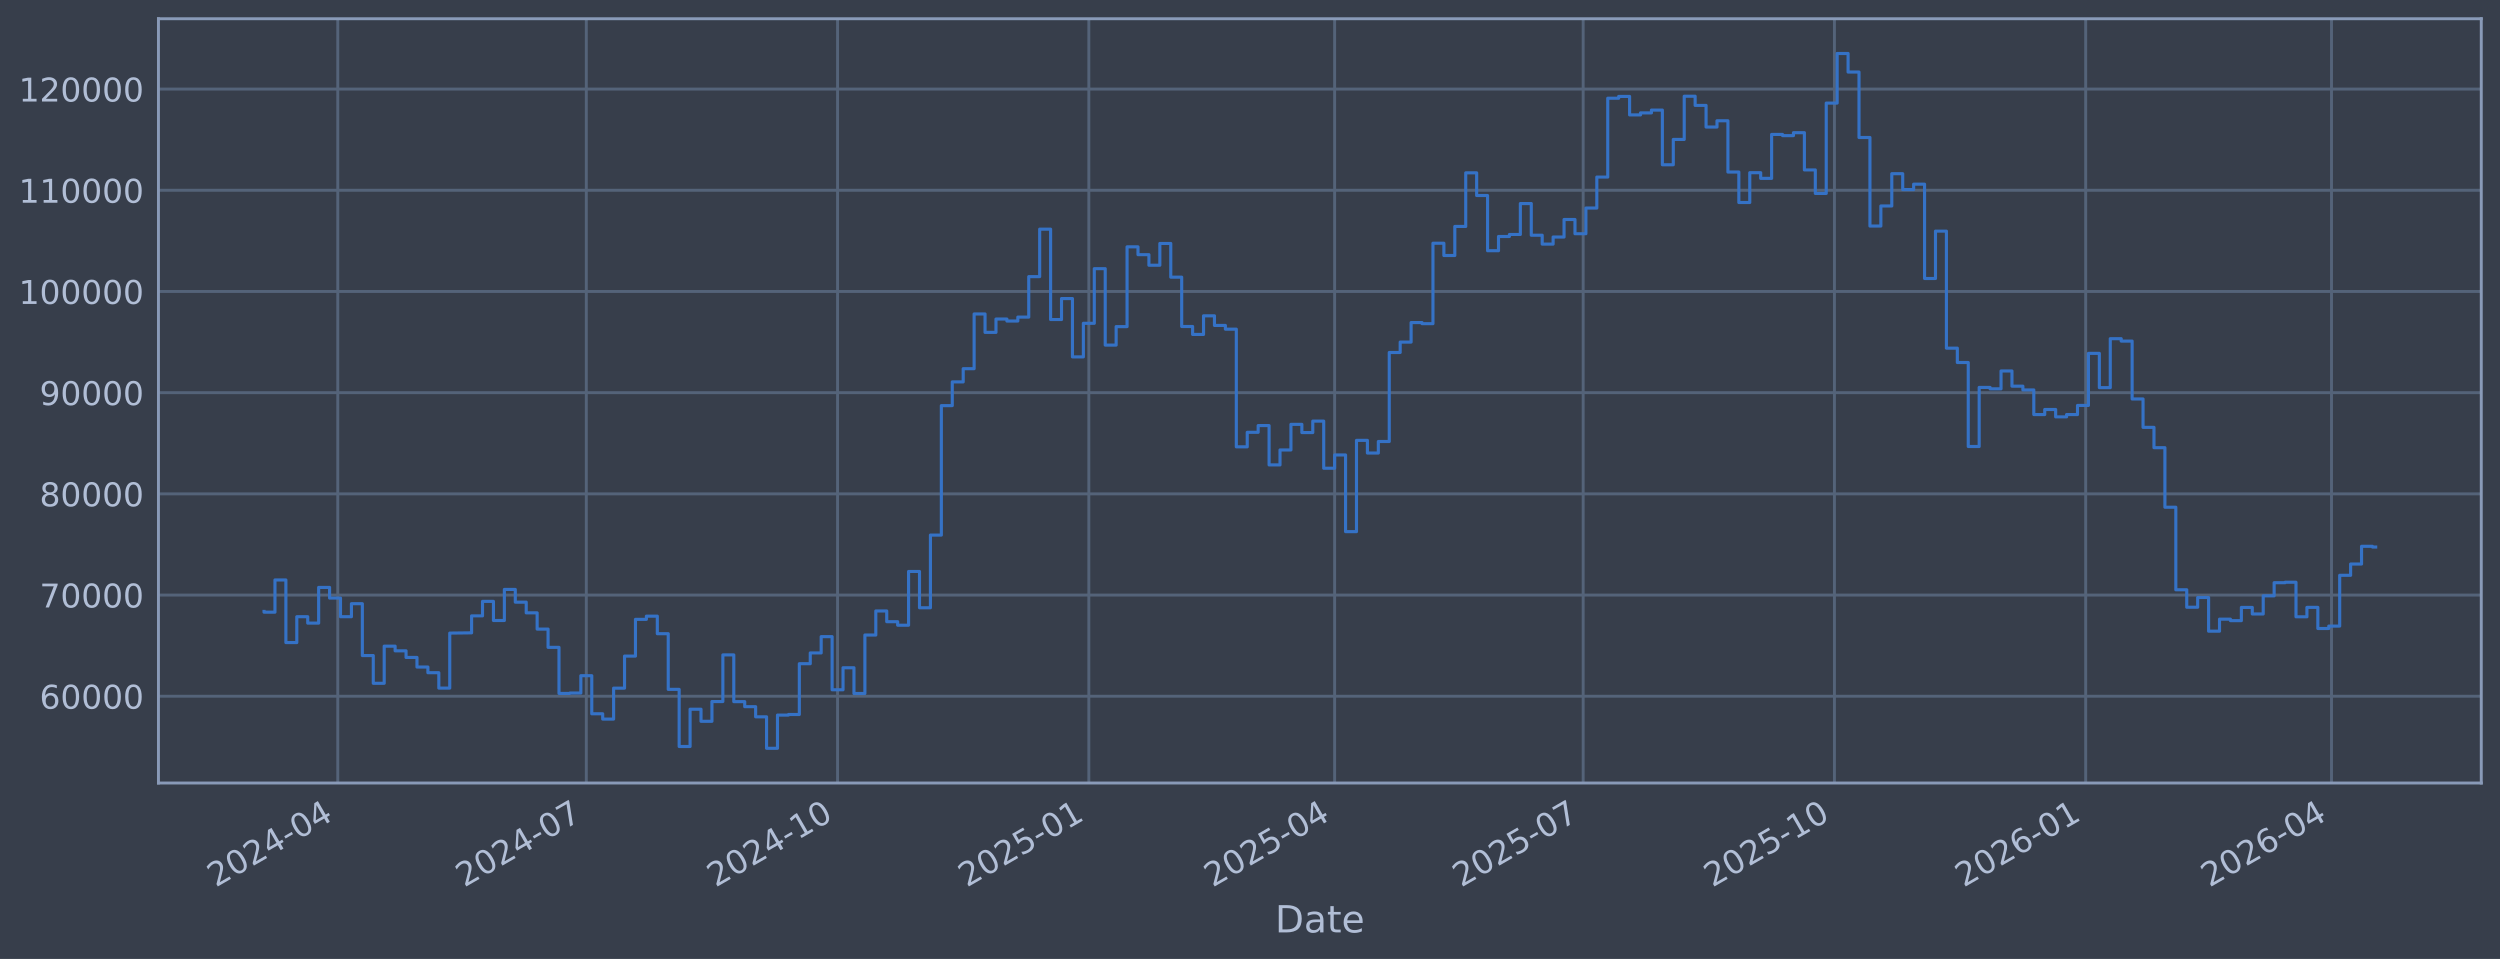
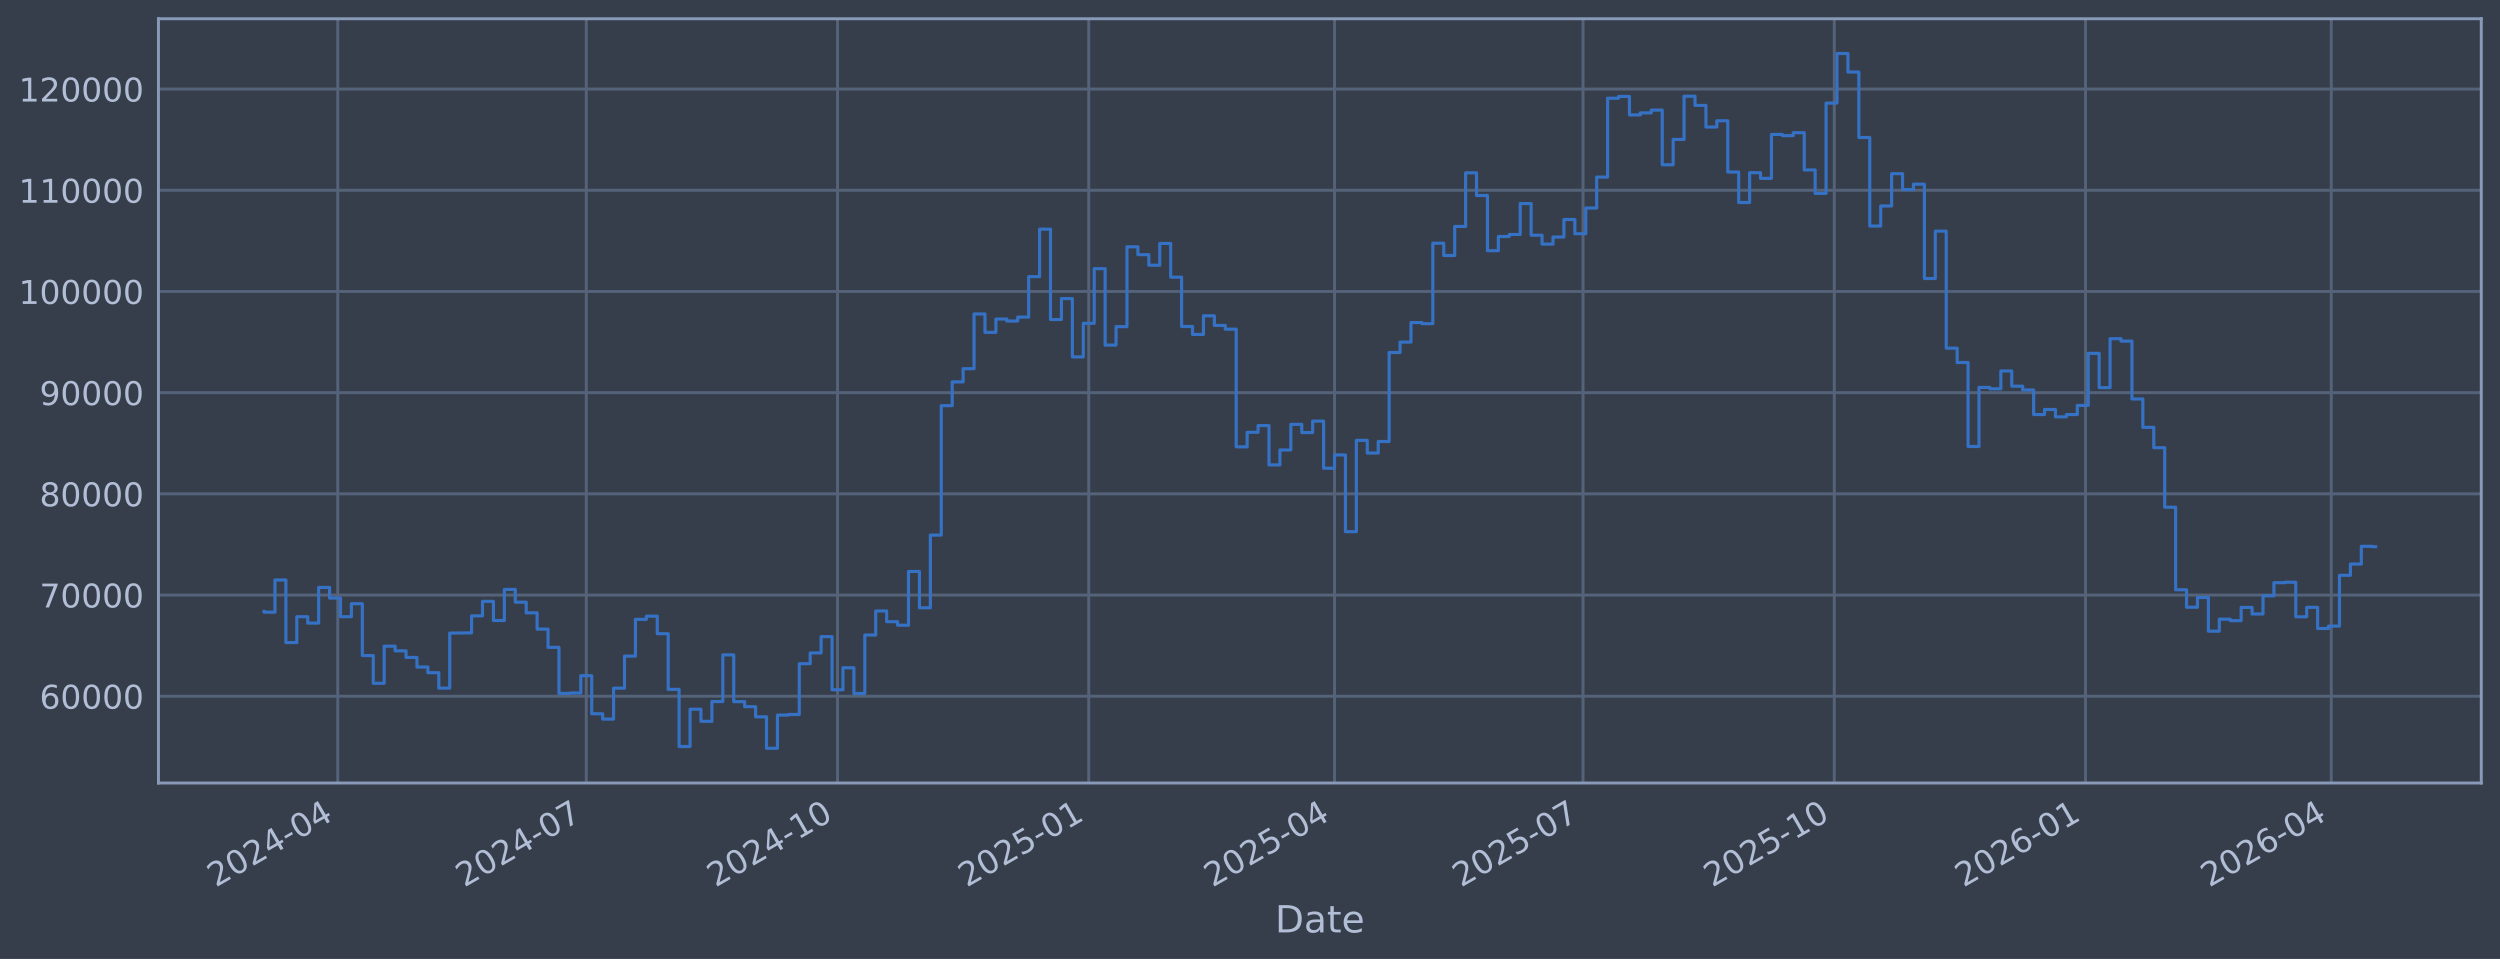
<svg xmlns="http://www.w3.org/2000/svg" xmlns:xlink="http://www.w3.org/1999/xlink" width="960.9pt" height="368.58pt" viewBox="0 0 960.9 368.58" version="1.1">
  <defs>
    <style type="text/css">*{stroke-linejoin: round; stroke-linecap: butt}</style>
  </defs>
  <g id="figure_1">
    <g id="patch_1">
      <path d="M 0 368.58  L 960.9 368.58  L 960.9 0  L 0 0  z " style="fill: #373e4b" />
    </g>
    <g id="axes_1">
      <g id="patch_2">
        <path d="M 60.901 300.96  L 953.701 300.96  L 953.701 7.2  L 60.901 7.2  z " style="fill: #373e4b" />
      </g>
      <g id="matplotlib.axis_1">
        <g id="xtick_1">
          <g id="line2d_1">
-             <path d="M 129.825 300.96  L 129.825 7.2  " clip-path="url(#p92f40ff37e)" style="fill: none; stroke: #546379; stroke-width: 1.12; stroke-linecap: square" />
+             <path d="M 129.822 300.96  L 129.822 7.2  " clip-path="url(#p60708ff660)" style="fill: none; stroke: #546379; stroke-width: 1.12; stroke-linecap: square" />
          </g>
          <g id="line2d_2" />
          <g id="text_1">
-             <g style="fill: #b1bed6" transform="translate(82.92197 341.1745) rotate(-30) scale(0.126 -0.126)">
+             <g style="fill: #b1bed6" transform="translate(82.91901 341.1745) rotate(-30) scale(0.126 -0.126)">
              <defs>
                <path id="DejaVuSans-32" d="M 1228 531  L 3431 531  L 3431 0  L 469 0  L 469 531  Q 828 903 1448 1529  Q 2069 2156 2228 2338  Q 2531 2678 2651 2914  Q 2772 3150 2772 3378  Q 2772 3750 2511 3984  Q 2250 4219 1831 4219  Q 1534 4219 1204 4116  Q 875 4013 500 3803  L 500 4441  Q 881 4594 1212 4672  Q 1544 4750 1819 4750  Q 2544 4750 2975 4387  Q 3406 4025 3406 3419  Q 3406 3131 3298 2873  Q 3191 2616 2906 2266  Q 2828 2175 2409 1742  Q 1991 1309 1228 531  z " transform="scale(0.015625)" />
                <path id="DejaVuSans-30" d="M 2034 4250  Q 1547 4250 1301 3770  Q 1056 3291 1056 2328  Q 1056 1369 1301 889  Q 1547 409 2034 409  Q 2525 409 2770 889  Q 3016 1369 3016 2328  Q 3016 3291 2770 3770  Q 2525 4250 2034 4250  z M 2034 4750  Q 2819 4750 3233 4129  Q 3647 3509 3647 2328  Q 3647 1150 3233 529  Q 2819 -91 2034 -91  Q 1250 -91 836 529  Q 422 1150 422 2328  Q 422 3509 836 4129  Q 1250 4750 2034 4750  z " transform="scale(0.015625)" />
                <path id="DejaVuSans-34" d="M 2419 4116  L 825 1625  L 2419 1625  L 2419 4116  z M 2253 4666  L 3047 4666  L 3047 1625  L 3713 1625  L 3713 1100  L 3047 1100  L 3047 0  L 2419 0  L 2419 1100  L 313 1100  L 313 1709  L 2253 4666  z " transform="scale(0.015625)" />
                <path id="DejaVuSans-2d" d="M 313 2009  L 1997 2009  L 1997 1497  L 313 1497  L 313 2009  z " transform="scale(0.015625)" />
              </defs>
              <use xlink:href="#DejaVuSans-32" />
              <use xlink:href="#DejaVuSans-30" transform="translate(63.62305 0)" />
              <use xlink:href="#DejaVuSans-32" transform="translate(127.2461 0)" />
              <use xlink:href="#DejaVuSans-34" transform="translate(190.8691 0)" />
              <use xlink:href="#DejaVuSans-2d" transform="translate(254.4922 0)" />
              <use xlink:href="#DejaVuSans-30" transform="translate(290.5762 0)" />
              <use xlink:href="#DejaVuSans-34" transform="translate(354.1992 0)" />
            </g>
          </g>
        </g>
        <g id="xtick_2">
          <g id="line2d_3">
-             <path d="M 225.351 300.96  L 225.351 7.2  " clip-path="url(#p92f40ff37e)" style="fill: none; stroke: #546379; stroke-width: 1.12; stroke-linecap: square" />
+             <path d="M 225.338 300.96  L 225.338 7.2  " clip-path="url(#p60708ff660)" style="fill: none; stroke: #546379; stroke-width: 1.12; stroke-linecap: square" />
          </g>
          <g id="line2d_4" />
          <g id="text_2">
-             <g style="fill: #b1bed6" transform="translate(178.4481 341.1745) rotate(-30) scale(0.126 -0.126)">
+             <g style="fill: #b1bed6" transform="translate(178.4352 341.1745) rotate(-30) scale(0.126 -0.126)">
              <defs>
                <path id="DejaVuSans-37" d="M 525 4666  L 3525 4666  L 3525 4397  L 1831 0  L 1172 0  L 2766 4134  L 525 4134  L 525 4666  z " transform="scale(0.015625)" />
              </defs>
              <use xlink:href="#DejaVuSans-32" />
              <use xlink:href="#DejaVuSans-30" transform="translate(63.62305 0)" />
              <use xlink:href="#DejaVuSans-32" transform="translate(127.2461 0)" />
              <use xlink:href="#DejaVuSans-34" transform="translate(190.8691 0)" />
              <use xlink:href="#DejaVuSans-2d" transform="translate(254.4922 0)" />
              <use xlink:href="#DejaVuSans-30" transform="translate(290.5762 0)" />
              <use xlink:href="#DejaVuSans-37" transform="translate(354.1992 0)" />
            </g>
          </g>
        </g>
        <g id="xtick_3">
          <g id="line2d_5">
-             <path d="M 321.927 300.96  L 321.927 7.2  " clip-path="url(#p92f40ff37e)" style="fill: none; stroke: #546379; stroke-width: 1.12; stroke-linecap: square" />
+             <path d="M 321.904 300.96  L 321.904 7.2  " clip-path="url(#p60708ff660)" style="fill: none; stroke: #546379; stroke-width: 1.12; stroke-linecap: square" />
          </g>
          <g id="line2d_6" />
          <g id="text_3">
-             <g style="fill: #b1bed6" transform="translate(275.024 341.1745) rotate(-30) scale(0.126 -0.126)">
+             <g style="fill: #b1bed6" transform="translate(275.001 341.1745) rotate(-30) scale(0.126 -0.126)">
              <defs>
                <path id="DejaVuSans-31" d="M 794 531  L 1825 531  L 1825 4091  L 703 3866  L 703 4441  L 1819 4666  L 2450 4666  L 2450 531  L 3481 531  L 3481 0  L 794 0  L 794 531  z " transform="scale(0.015625)" />
              </defs>
              <use xlink:href="#DejaVuSans-32" />
              <use xlink:href="#DejaVuSans-30" transform="translate(63.62305 0)" />
              <use xlink:href="#DejaVuSans-32" transform="translate(127.2461 0)" />
              <use xlink:href="#DejaVuSans-34" transform="translate(190.8691 0)" />
              <use xlink:href="#DejaVuSans-2d" transform="translate(254.4922 0)" />
              <use xlink:href="#DejaVuSans-31" transform="translate(290.5762 0)" />
              <use xlink:href="#DejaVuSans-30" transform="translate(354.1992 0)" />
            </g>
          </g>
        </g>
        <g id="xtick_4">
          <g id="line2d_7">
-             <path d="M 418.503 300.96  L 418.503 7.2  " clip-path="url(#p92f40ff37e)" style="fill: none; stroke: #546379; stroke-width: 1.12; stroke-linecap: square" />
+             <path d="M 418.47 300.96  L 418.47 7.2  " clip-path="url(#p60708ff660)" style="fill: none; stroke: #546379; stroke-width: 1.12; stroke-linecap: square" />
          </g>
          <g id="line2d_8" />
          <g id="text_4">
-             <g style="fill: #b1bed6" transform="translate(371.5999 341.1745) rotate(-30) scale(0.126 -0.126)">
+             <g style="fill: #b1bed6" transform="translate(371.5668 341.1745) rotate(-30) scale(0.126 -0.126)">
              <defs>
                <path id="DejaVuSans-35" d="M 691 4666  L 3169 4666  L 3169 4134  L 1269 4134  L 1269 2991  Q 1406 3038 1543 3061  Q 1681 3084 1819 3084  Q 2600 3084 3056 2656  Q 3513 2228 3513 1497  Q 3513 744 3044 326  Q 2575 -91 1722 -91  Q 1428 -91 1123 -41  Q 819 9 494 109  L 494 744  Q 775 591 1075 516  Q 1375 441 1709 441  Q 2250 441 2565 725  Q 2881 1009 2881 1497  Q 2881 1984 2565 2268  Q 2250 2553 1709 2553  Q 1456 2553 1204 2497  Q 953 2441 691 2322  L 691 4666  z " transform="scale(0.015625)" />
              </defs>
              <use xlink:href="#DejaVuSans-32" />
              <use xlink:href="#DejaVuSans-30" transform="translate(63.62305 0)" />
              <use xlink:href="#DejaVuSans-32" transform="translate(127.2461 0)" />
              <use xlink:href="#DejaVuSans-35" transform="translate(190.8691 0)" />
              <use xlink:href="#DejaVuSans-2d" transform="translate(254.4922 0)" />
              <use xlink:href="#DejaVuSans-30" transform="translate(290.5762 0)" />
              <use xlink:href="#DejaVuSans-31" transform="translate(354.1992 0)" />
            </g>
          </g>
        </g>
        <g id="xtick_5">
          <g id="line2d_9">
-             <path d="M 512.98 300.96  L 512.98 7.2  " clip-path="url(#p92f40ff37e)" style="fill: none; stroke: #546379; stroke-width: 1.12; stroke-linecap: square" />
+             <path d="M 512.937 300.96  L 512.937 7.2  " clip-path="url(#p60708ff660)" style="fill: none; stroke: #546379; stroke-width: 1.12; stroke-linecap: square" />
          </g>
          <g id="line2d_10" />
          <g id="text_5">
-             <g style="fill: #b1bed6" transform="translate(466.0763 341.1745) rotate(-30) scale(0.126 -0.126)">
+             <g style="fill: #b1bed6" transform="translate(466.0334 341.1745) rotate(-30) scale(0.126 -0.126)">
              <use xlink:href="#DejaVuSans-32" />
              <use xlink:href="#DejaVuSans-30" transform="translate(63.62305 0)" />
              <use xlink:href="#DejaVuSans-32" transform="translate(127.2461 0)" />
              <use xlink:href="#DejaVuSans-35" transform="translate(190.8691 0)" />
              <use xlink:href="#DejaVuSans-2d" transform="translate(254.4922 0)" />
              <use xlink:href="#DejaVuSans-30" transform="translate(290.5762 0)" />
              <use xlink:href="#DejaVuSans-34" transform="translate(354.1992 0)" />
            </g>
          </g>
        </g>
        <g id="xtick_6">
          <g id="line2d_11">
-             <path d="M 608.506 300.96  L 608.506 7.2  " clip-path="url(#p92f40ff37e)" style="fill: none; stroke: #546379; stroke-width: 1.12; stroke-linecap: square" />
+             <path d="M 608.453 300.96  L 608.453 7.2  " clip-path="url(#p60708ff660)" style="fill: none; stroke: #546379; stroke-width: 1.12; stroke-linecap: square" />
          </g>
          <g id="line2d_12" />
          <g id="text_6">
-             <g style="fill: #b1bed6" transform="translate(561.6024 341.1745) rotate(-30) scale(0.126 -0.126)">
+             <g style="fill: #b1bed6" transform="translate(561.5496 341.1745) rotate(-30) scale(0.126 -0.126)">
              <use xlink:href="#DejaVuSans-32" />
              <use xlink:href="#DejaVuSans-30" transform="translate(63.62305 0)" />
              <use xlink:href="#DejaVuSans-32" transform="translate(127.2461 0)" />
              <use xlink:href="#DejaVuSans-35" transform="translate(190.8691 0)" />
              <use xlink:href="#DejaVuSans-2d" transform="translate(254.4922 0)" />
              <use xlink:href="#DejaVuSans-30" transform="translate(290.5762 0)" />
              <use xlink:href="#DejaVuSans-37" transform="translate(354.1992 0)" />
            </g>
          </g>
        </g>
        <g id="xtick_7">
          <g id="line2d_13">
-             <path d="M 705.082 300.96  L 705.082 7.2  " clip-path="url(#p92f40ff37e)" style="fill: none; stroke: #546379; stroke-width: 1.12; stroke-linecap: square" />
+             <path d="M 705.019 300.96  L 705.019 7.2  " clip-path="url(#p60708ff660)" style="fill: none; stroke: #546379; stroke-width: 1.12; stroke-linecap: square" />
          </g>
          <g id="line2d_14" />
          <g id="text_7">
-             <g style="fill: #b1bed6" transform="translate(658.1783 341.1745) rotate(-30) scale(0.126 -0.126)">
+             <g style="fill: #b1bed6" transform="translate(658.1154 341.1745) rotate(-30) scale(0.126 -0.126)">
              <use xlink:href="#DejaVuSans-32" />
              <use xlink:href="#DejaVuSans-30" transform="translate(63.62305 0)" />
              <use xlink:href="#DejaVuSans-32" transform="translate(127.2461 0)" />
              <use xlink:href="#DejaVuSans-35" transform="translate(190.8691 0)" />
              <use xlink:href="#DejaVuSans-2d" transform="translate(254.4922 0)" />
              <use xlink:href="#DejaVuSans-31" transform="translate(290.5762 0)" />
              <use xlink:href="#DejaVuSans-30" transform="translate(354.1992 0)" />
            </g>
          </g>
        </g>
        <g id="xtick_8">
          <g id="line2d_15">
-             <path d="M 801.657 300.96  L 801.657 7.2  " clip-path="url(#p92f40ff37e)" style="fill: none; stroke: #546379; stroke-width: 1.12; stroke-linecap: square" />
+             <path d="M 801.584 300.96  L 801.584 7.2  " clip-path="url(#p60708ff660)" style="fill: none; stroke: #546379; stroke-width: 1.12; stroke-linecap: square" />
          </g>
          <g id="line2d_16" />
          <g id="text_8">
-             <g style="fill: #b1bed6" transform="translate(754.7542 341.1745) rotate(-30) scale(0.126 -0.126)">
+             <g style="fill: #b1bed6" transform="translate(754.6812 341.1745) rotate(-30) scale(0.126 -0.126)">
              <defs>
                <path id="DejaVuSans-36" d="M 2113 2584  Q 1688 2584 1439 2293  Q 1191 2003 1191 1497  Q 1191 994 1439 701  Q 1688 409 2113 409  Q 2538 409 2786 701  Q 3034 994 3034 1497  Q 3034 2003 2786 2293  Q 2538 2584 2113 2584  z M 3366 4563  L 3366 3988  Q 3128 4100 2886 4159  Q 2644 4219 2406 4219  Q 1781 4219 1451 3797  Q 1122 3375 1075 2522  Q 1259 2794 1537 2939  Q 1816 3084 2150 3084  Q 2853 3084 3261 2657  Q 3669 2231 3669 1497  Q 3669 778 3244 343  Q 2819 -91 2113 -91  Q 1303 -91 875 529  Q 447 1150 447 2328  Q 447 3434 972 4092  Q 1497 4750 2381 4750  Q 2619 4750 2861 4703  Q 3103 4656 3366 4563  z " transform="scale(0.015625)" />
              </defs>
              <use xlink:href="#DejaVuSans-32" />
              <use xlink:href="#DejaVuSans-30" transform="translate(63.62305 0)" />
              <use xlink:href="#DejaVuSans-32" transform="translate(127.2461 0)" />
              <use xlink:href="#DejaVuSans-36" transform="translate(190.8691 0)" />
              <use xlink:href="#DejaVuSans-2d" transform="translate(254.4922 0)" />
              <use xlink:href="#DejaVuSans-30" transform="translate(290.5762 0)" />
              <use xlink:href="#DejaVuSans-31" transform="translate(354.1992 0)" />
            </g>
          </g>
        </g>
        <g id="xtick_9">
          <g id="line2d_17">
-             <path d="M 896.134 300.96  L 896.134 7.2  " clip-path="url(#p92f40ff37e)" style="fill: none; stroke: #546379; stroke-width: 1.12; stroke-linecap: square" />
+             <path d="M 896.051 300.96  L 896.051 7.2  " clip-path="url(#p60708ff660)" style="fill: none; stroke: #546379; stroke-width: 1.12; stroke-linecap: square" />
          </g>
          <g id="line2d_18" />
          <g id="text_9">
-             <g style="fill: #b1bed6" transform="translate(849.2306 341.1745) rotate(-30) scale(0.126 -0.126)">
+             <g style="fill: #b1bed6" transform="translate(849.1478 341.1745) rotate(-30) scale(0.126 -0.126)">
              <use xlink:href="#DejaVuSans-32" />
              <use xlink:href="#DejaVuSans-30" transform="translate(63.62305 0)" />
              <use xlink:href="#DejaVuSans-32" transform="translate(127.2461 0)" />
              <use xlink:href="#DejaVuSans-36" transform="translate(190.8691 0)" />
              <use xlink:href="#DejaVuSans-2d" transform="translate(254.4922 0)" />
              <use xlink:href="#DejaVuSans-30" transform="translate(290.5762 0)" />
              <use xlink:href="#DejaVuSans-34" transform="translate(354.1992 0)" />
            </g>
          </g>
        </g>
        <g id="text_10">
          <g style="fill: #b1bed6" transform="translate(490.0914 358.3856) scale(0.144 -0.144)">
            <defs>
              <path id="DejaVuSans-44" d="M 1259 4147  L 1259 519  L 2022 519  Q 2988 519 3436 956  Q 3884 1394 3884 2338  Q 3884 3275 3436 3711  Q 2988 4147 2022 4147  L 1259 4147  z M 628 4666  L 1925 4666  Q 3281 4666 3915 4102  Q 4550 3538 4550 2338  Q 4550 1131 3912 565  Q 3275 0 1925 0  L 628 0  L 628 4666  z " transform="scale(0.015625)" />
              <path id="DejaVuSans-61" d="M 2194 1759  Q 1497 1759 1228 1600  Q 959 1441 959 1056  Q 959 750 1161 570  Q 1363 391 1709 391  Q 2188 391 2477 730  Q 2766 1069 2766 1631  L 2766 1759  L 2194 1759  z M 3341 1997  L 3341 0  L 2766 0  L 2766 531  Q 2569 213 2275 61  Q 1981 -91 1556 -91  Q 1019 -91 701 211  Q 384 513 384 1019  Q 384 1609 779 1909  Q 1175 2209 1959 2209  L 2766 2209  L 2766 2266  Q 2766 2663 2505 2880  Q 2244 3097 1772 3097  Q 1472 3097 1187 3025  Q 903 2953 641 2809  L 641 3341  Q 956 3463 1253 3523  Q 1550 3584 1831 3584  Q 2591 3584 2966 3190  Q 3341 2797 3341 1997  z " transform="scale(0.015625)" />
              <path id="DejaVuSans-74" d="M 1172 4494  L 1172 3500  L 2356 3500  L 2356 3053  L 1172 3053  L 1172 1153  Q 1172 725 1289 603  Q 1406 481 1766 481  L 2356 481  L 2356 0  L 1766 0  Q 1100 0 847 248  Q 594 497 594 1153  L 594 3053  L 172 3053  L 172 3500  L 594 3500  L 594 4494  L 1172 4494  z " transform="scale(0.015625)" />
              <path id="DejaVuSans-65" d="M 3597 1894  L 3597 1613  L 953 1613  Q 991 1019 1311 708  Q 1631 397 2203 397  Q 2534 397 2845 478  Q 3156 559 3463 722  L 3463 178  Q 3153 47 2828 -22  Q 2503 -91 2169 -91  Q 1331 -91 842 396  Q 353 884 353 1716  Q 353 2575 817 3079  Q 1281 3584 2069 3584  Q 2775 3584 3186 3129  Q 3597 2675 3597 1894  z M 3022 2063  Q 3016 2534 2758 2815  Q 2500 3097 2075 3097  Q 1594 3097 1305 2825  Q 1016 2553 972 2059  L 3022 2063  z " transform="scale(0.015625)" />
            </defs>
            <use xlink:href="#DejaVuSans-44" />
            <use xlink:href="#DejaVuSans-61" transform="translate(77.00195 0)" />
            <use xlink:href="#DejaVuSans-74" transform="translate(138.2812 0)" />
            <use xlink:href="#DejaVuSans-65" transform="translate(177.4902 0)" />
          </g>
        </g>
      </g>
      <g id="matplotlib.axis_2">
        <g id="ytick_1">
          <g id="line2d_19">
-             <path d="M 60.901 267.605  L 953.701 267.605  " clip-path="url(#p92f40ff37e)" style="fill: none; stroke: #546379; stroke-width: 1.12; stroke-linecap: square" />
+             <path d="M 60.901 267.605  L 953.701 267.605  " clip-path="url(#p60708ff660)" style="fill: none; stroke: #546379; stroke-width: 1.12; stroke-linecap: square" />
          </g>
          <g id="line2d_20" />
          <g id="text_11">
            <g style="fill: #b1bed6" transform="translate(15.21675 272.3918) scale(0.126 -0.126)">
              <use xlink:href="#DejaVuSans-36" />
              <use xlink:href="#DejaVuSans-30" transform="translate(63.62305 0)" />
              <use xlink:href="#DejaVuSans-30" transform="translate(127.2461 0)" />
              <use xlink:href="#DejaVuSans-30" transform="translate(190.8691 0)" />
              <use xlink:href="#DejaVuSans-30" transform="translate(254.4922 0)" />
            </g>
          </g>
        </g>
        <g id="ytick_2">
          <g id="line2d_21">
-             <path d="M 60.901 228.711  L 953.701 228.711  " clip-path="url(#p92f40ff37e)" style="fill: none; stroke: #546379; stroke-width: 1.12; stroke-linecap: square" />
+             <path d="M 60.901 228.711  L 953.701 228.711  " clip-path="url(#p60708ff660)" style="fill: none; stroke: #546379; stroke-width: 1.12; stroke-linecap: square" />
          </g>
          <g id="line2d_22" />
          <g id="text_12">
            <g style="fill: #b1bed6" transform="translate(15.21675 233.4979) scale(0.126 -0.126)">
              <use xlink:href="#DejaVuSans-37" />
              <use xlink:href="#DejaVuSans-30" transform="translate(63.62305 0)" />
              <use xlink:href="#DejaVuSans-30" transform="translate(127.2461 0)" />
              <use xlink:href="#DejaVuSans-30" transform="translate(190.8691 0)" />
              <use xlink:href="#DejaVuSans-30" transform="translate(254.4922 0)" />
            </g>
          </g>
        </g>
        <g id="ytick_3">
          <g id="line2d_23">
-             <path d="M 60.901 189.817  L 953.701 189.817  " clip-path="url(#p92f40ff37e)" style="fill: none; stroke: #546379; stroke-width: 1.12; stroke-linecap: square" />
+             <path d="M 60.901 189.817  L 953.701 189.817  " clip-path="url(#p60708ff660)" style="fill: none; stroke: #546379; stroke-width: 1.12; stroke-linecap: square" />
          </g>
          <g id="line2d_24" />
          <g id="text_13">
            <g style="fill: #b1bed6" transform="translate(15.21675 194.604) scale(0.126 -0.126)">
              <defs>
                <path id="DejaVuSans-38" d="M 2034 2216  Q 1584 2216 1326 1975  Q 1069 1734 1069 1313  Q 1069 891 1326 650  Q 1584 409 2034 409  Q 2484 409 2743 651  Q 3003 894 3003 1313  Q 3003 1734 2745 1975  Q 2488 2216 2034 2216  z M 1403 2484  Q 997 2584 770 2862  Q 544 3141 544 3541  Q 544 4100 942 4425  Q 1341 4750 2034 4750  Q 2731 4750 3128 4425  Q 3525 4100 3525 3541  Q 3525 3141 3298 2862  Q 3072 2584 2669 2484  Q 3125 2378 3379 2068  Q 3634 1759 3634 1313  Q 3634 634 3220 271  Q 2806 -91 2034 -91  Q 1263 -91 848 271  Q 434 634 434 1313  Q 434 1759 690 2068  Q 947 2378 1403 2484  z M 1172 3481  Q 1172 3119 1398 2916  Q 1625 2713 2034 2713  Q 2441 2713 2670 2916  Q 2900 3119 2900 3481  Q 2900 3844 2670 4047  Q 2441 4250 2034 4250  Q 1625 4250 1398 4047  Q 1172 3844 1172 3481  z " transform="scale(0.015625)" />
              </defs>
              <use xlink:href="#DejaVuSans-38" />
              <use xlink:href="#DejaVuSans-30" transform="translate(63.62305 0)" />
              <use xlink:href="#DejaVuSans-30" transform="translate(127.2461 0)" />
              <use xlink:href="#DejaVuSans-30" transform="translate(190.8691 0)" />
              <use xlink:href="#DejaVuSans-30" transform="translate(254.4922 0)" />
            </g>
          </g>
        </g>
        <g id="ytick_4">
          <g id="line2d_25">
-             <path d="M 60.901 150.923  L 953.701 150.923  " clip-path="url(#p92f40ff37e)" style="fill: none; stroke: #546379; stroke-width: 1.12; stroke-linecap: square" />
+             <path d="M 60.901 150.923  L 953.701 150.923  " clip-path="url(#p60708ff660)" style="fill: none; stroke: #546379; stroke-width: 1.12; stroke-linecap: square" />
          </g>
          <g id="line2d_26" />
          <g id="text_14">
            <g style="fill: #b1bed6" transform="translate(15.21675 155.7101) scale(0.126 -0.126)">
              <defs>
                <path id="DejaVuSans-39" d="M 703 97  L 703 672  Q 941 559 1184 500  Q 1428 441 1663 441  Q 2288 441 2617 861  Q 2947 1281 2994 2138  Q 2813 1869 2534 1725  Q 2256 1581 1919 1581  Q 1219 1581 811 2004  Q 403 2428 403 3163  Q 403 3881 828 4315  Q 1253 4750 1959 4750  Q 2769 4750 3195 4129  Q 3622 3509 3622 2328  Q 3622 1225 3098 567  Q 2575 -91 1691 -91  Q 1453 -91 1209 -44  Q 966 3 703 97  z M 1959 2075  Q 2384 2075 2632 2365  Q 2881 2656 2881 3163  Q 2881 3666 2632 3958  Q 2384 4250 1959 4250  Q 1534 4250 1286 3958  Q 1038 3666 1038 3163  Q 1038 2656 1286 2365  Q 1534 2075 1959 2075  z " transform="scale(0.015625)" />
              </defs>
              <use xlink:href="#DejaVuSans-39" />
              <use xlink:href="#DejaVuSans-30" transform="translate(63.62305 0)" />
              <use xlink:href="#DejaVuSans-30" transform="translate(127.2461 0)" />
              <use xlink:href="#DejaVuSans-30" transform="translate(190.8691 0)" />
              <use xlink:href="#DejaVuSans-30" transform="translate(254.4922 0)" />
            </g>
          </g>
        </g>
        <g id="ytick_5">
          <g id="line2d_27">
-             <path d="M 60.901 112.029  L 953.701 112.029  " clip-path="url(#p92f40ff37e)" style="fill: none; stroke: #546379; stroke-width: 1.12; stroke-linecap: square" />
+             <path d="M 60.901 112.029  L 953.701 112.029  " clip-path="url(#p60708ff660)" style="fill: none; stroke: #546379; stroke-width: 1.12; stroke-linecap: square" />
          </g>
          <g id="line2d_28" />
          <g id="text_15">
            <g style="fill: #b1bed6" transform="translate(7.2 116.8162) scale(0.126 -0.126)">
              <use xlink:href="#DejaVuSans-31" />
              <use xlink:href="#DejaVuSans-30" transform="translate(63.62305 0)" />
              <use xlink:href="#DejaVuSans-30" transform="translate(127.2461 0)" />
              <use xlink:href="#DejaVuSans-30" transform="translate(190.8691 0)" />
              <use xlink:href="#DejaVuSans-30" transform="translate(254.4922 0)" />
              <use xlink:href="#DejaVuSans-30" transform="translate(318.1152 0)" />
            </g>
          </g>
        </g>
        <g id="ytick_6">
          <g id="line2d_29">
-             <path d="M 60.901 73.135  L 953.701 73.135  " clip-path="url(#p92f40ff37e)" style="fill: none; stroke: #546379; stroke-width: 1.12; stroke-linecap: square" />
+             <path d="M 60.901 73.135  L 953.701 73.135  " clip-path="url(#p60708ff660)" style="fill: none; stroke: #546379; stroke-width: 1.12; stroke-linecap: square" />
          </g>
          <g id="line2d_30" />
          <g id="text_16">
            <g style="fill: #b1bed6" transform="translate(7.2 77.92225) scale(0.126 -0.126)">
              <use xlink:href="#DejaVuSans-31" />
              <use xlink:href="#DejaVuSans-31" transform="translate(63.62305 0)" />
              <use xlink:href="#DejaVuSans-30" transform="translate(127.2461 0)" />
              <use xlink:href="#DejaVuSans-30" transform="translate(190.8691 0)" />
              <use xlink:href="#DejaVuSans-30" transform="translate(254.4922 0)" />
              <use xlink:href="#DejaVuSans-30" transform="translate(318.1152 0)" />
            </g>
          </g>
        </g>
        <g id="ytick_7">
          <g id="line2d_31">
-             <path d="M 60.901 34.241  L 953.701 34.241  " clip-path="url(#p92f40ff37e)" style="fill: none; stroke: #546379; stroke-width: 1.12; stroke-linecap: square" />
+             <path d="M 60.901 34.241  L 953.701 34.241  " clip-path="url(#p60708ff660)" style="fill: none; stroke: #546379; stroke-width: 1.12; stroke-linecap: square" />
          </g>
          <g id="line2d_32" />
          <g id="text_17">
            <g style="fill: #b1bed6" transform="translate(7.2 39.02834) scale(0.126 -0.126)">
              <use xlink:href="#DejaVuSans-31" />
              <use xlink:href="#DejaVuSans-32" transform="translate(63.62305 0)" />
              <use xlink:href="#DejaVuSans-30" transform="translate(127.2461 0)" />
              <use xlink:href="#DejaVuSans-30" transform="translate(190.8691 0)" />
              <use xlink:href="#DejaVuSans-30" transform="translate(254.4922 0)" />
              <use xlink:href="#DejaVuSans-30" transform="translate(318.1152 0)" />
            </g>
          </g>
        </g>
      </g>
      <g id="line2d_33">
-         <path d="M 101.482 235.021  L 101.482 235.296  L 105.681 235.296  L 105.681 222.919  L 109.88 222.919  L 109.88 246.977  L 114.079 246.977  L 114.079 237.045  L 118.278 237.045  L 118.278 239.499  L 122.477 239.499  L 122.477 225.776  L 126.676 225.776  L 126.676 229.873  L 130.875 229.873  L 130.875 237.044  L 135.074 237.044  L 135.074 232.049  L 139.273 232.049  L 139.273 251.97  L 143.472 251.97  L 143.472 262.624  L 147.671 262.624  L 147.671 248.353  L 151.87 248.353  L 151.87 250.156  L 156.069 250.156  L 156.069 252.698  L 160.268 252.698  L 160.268 256.383  L 164.467 256.383  L 164.467 258.568  L 168.666 258.568  L 168.666 264.471  L 172.864 264.471  L 172.864 243.338  L 181.262 243.234  L 181.262 236.714  L 185.461 236.714  L 185.461 231.145  L 189.66 231.145  L 189.66 238.493  L 193.859 238.493  L 193.859 226.559  L 198.058 226.559  L 198.058 231.442  L 202.257 231.442  L 202.257 235.557  L 206.456 235.557  L 206.456 241.791  L 210.655 241.791  L 210.655 248.818  L 214.854 248.818  L 214.854 266.518  L 219.053 266.518  L 219.053 266.377  L 223.252 266.377  L 223.252 259.716  L 227.451 259.716  L 227.451 274.352  L 231.65 274.352  L 231.65 276.383  L 235.849 276.383  L 235.849 264.5  L 240.048 264.5  L 240.048 252.169  L 244.247 252.169  L 244.247 238.056  L 248.446 238.056  L 248.446 236.821  L 252.645 236.821  L 252.645 243.568  L 256.844 243.568  L 256.844 264.973  L 261.042 264.973  L 261.042 286.922  L 265.241 286.922  L 265.241 272.595  L 269.44 272.595  L 269.44 277.237  L 273.639 277.237  L 273.639 269.643  L 277.838 269.643  L 277.838 251.728  L 282.037 251.728  L 282.037 269.679  L 286.236 269.679  L 286.236 271.615  L 290.435 271.615  L 290.435 275.513  L 294.634 275.513  L 294.634 287.607  L 298.833 287.607  L 298.833 274.853  L 303.032 274.853  L 303.032 274.625  L 307.231 274.625  L 307.231 255.107  L 311.43 255.107  L 311.43 250.962  L 315.629 250.962  L 315.629 244.702  L 319.828 244.702  L 319.828 265.118  L 324.027 265.118  L 324.027 256.656  L 328.226 256.656  L 328.226 266.558  L 332.425 266.558  L 332.425 244.08  L 336.624 244.08  L 336.624 234.832  L 340.823 234.832  L 340.823 238.947  L 345.022 238.947  L 345.022 240.306  L 349.22 240.306  L 349.22 219.649  L 353.419 219.649  L 353.419 233.595  L 357.618 233.595  L 357.618 205.661  L 361.817 205.661  L 361.817 155.902  L 366.016 155.902  L 366.016 146.788  L 370.215 146.788  L 370.215 141.707  L 374.414 141.707  L 374.414 120.675  L 378.613 120.675  L 378.613 127.754  L 382.812 127.754  L 382.812 122.633  L 387.011 122.633  L 387.011 123.388  L 391.21 123.388  L 391.21 121.887  L 395.409 121.887  L 395.409 106.321  L 399.608 106.321  L 399.608 88.086  L 403.807 88.086  L 403.807 122.816  L 408.006 122.816  L 408.006 114.751  L 412.205 114.751  L 412.205 137.169  L 416.404 137.169  L 416.404 124.267  L 420.603 124.267  L 420.603 103.265  L 424.802 103.265  L 424.802 132.633  L 429.001 132.633  L 429.001 125.536  L 433.199 125.536  L 433.199 94.881  L 437.398 94.881  L 437.398 97.883  L 441.597 97.883  L 441.597 101.945  L 445.796 101.945  L 445.796 93.578  L 449.995 93.578  L 449.995 106.527  L 454.194 106.527  L 454.194 125.484  L 458.393 125.484  L 458.393 128.551  L 462.592 128.551  L 462.592 121.388  L 466.791 121.388  L 466.791 125.087  L 470.99 125.087  L 470.99 126.518  L 475.189 126.518  L 475.189 171.747  L 479.388 171.747  L 479.388 166.163  L 483.587 166.163  L 483.587 163.581  L 487.786 163.581  L 487.786 178.696  L 491.985 178.696  L 491.985 172.939  L 496.184 172.939  L 496.184 163.106  L 500.383 163.106  L 500.383 166.259  L 504.582 166.259  L 504.582 161.861  L 508.781 161.861  L 508.781 179.972  L 512.98 179.972  L 512.98 174.874  L 517.179 174.874  L 517.179 204.338  L 521.377 204.338  L 521.377 169.268  L 525.576 169.268  L 525.576 174.129  L 529.775 174.129  L 529.775 169.699  L 533.974 169.699  L 533.974 135.479  L 538.173 135.479  L 538.173 131.483  L 542.372 131.483  L 542.372 123.981  L 546.571 123.981  L 546.571 124.404  L 550.77 124.404  L 550.77 93.491  L 554.969 93.491  L 554.969 98.213  L 559.168 98.213  L 559.168 87.041  L 563.367 87.041  L 563.367 66.437  L 567.566 66.437  L 567.566 75.153  L 571.765 75.153  L 571.765 96.364  L 575.964 96.364  L 575.964 90.892  L 580.163 90.892  L 580.163 90.12  L 584.362 90.12  L 584.362 78.236  L 588.561 78.236  L 588.561 90.409  L 592.76 90.409  L 592.76 93.825  L 596.959 93.825  L 596.959 91.103  L 601.158 91.103  L 601.158 84.374  L 605.356 84.374  L 605.356 89.837  L 609.555 89.837  L 609.555 79.968  L 613.754 79.968  L 613.754 68.059  L 617.953 68.059  L 617.953 37.76  L 622.152 37.76  L 622.152 37.054  L 626.351 37.054  L 626.351 44.172  L 630.55 44.172  L 630.55 43.388  L 634.749 43.388  L 634.749 42.31  L 638.948 42.31  L 638.948 63.327  L 643.147 63.327  L 643.147 53.593  L 647.346 53.593  L 647.346 36.982  L 651.545 36.982  L 651.545 40.511  L 655.744 40.511  L 655.744 48.822  L 659.943 48.822  L 659.943 46.427  L 664.142 46.427  L 664.142 66.121  L 668.341 66.121  L 668.341 77.838  L 672.54 77.838  L 672.54 66.377  L 676.739 66.377  L 676.739 68.563  L 680.938 68.563  L 680.938 51.675  L 685.137 51.675  L 685.137 52.123  L 689.336 52.123  L 689.336 50.999  L 693.534 50.999  L 693.534 65.316  L 697.733 65.316  L 697.733 74.345  L 701.932 74.345  L 701.932 39.618  L 706.131 39.618  L 706.131 20.553  L 710.33 20.553  L 710.33 27.69  L 714.529 27.69  L 714.529 52.846  L 718.728 52.846  L 718.728 86.88  L 722.927 86.88  L 722.927 79.171  L 727.126 79.171  L 727.126 66.766  L 731.325 66.766  L 731.325 72.869  L 735.524 72.869  L 735.524 70.794  L 739.723 70.794  L 739.723 107.041  L 743.922 107.041  L 743.922 88.839  L 748.121 88.839  L 748.121 133.813  L 752.32 133.813  L 752.32 139.336  L 756.519 139.336  L 756.519 171.624  L 760.718 171.624  L 760.718 148.91  L 764.917 148.91  L 764.917 149.459  L 769.116 149.459  L 769.116 142.592  L 773.315 142.592  L 773.315 148.42  L 777.514 148.42  L 777.514 149.875  L 781.712 149.875  L 781.712 159.342  L 785.911 159.342  L 785.911 157.39  L 790.11 157.39  L 790.11 160.227  L 794.309 160.227  L 794.309 159.343  L 798.508 159.343  L 798.508 155.843  L 802.707 155.843  L 802.707 135.823  L 806.906 135.823  L 806.906 148.995  L 811.105 148.995  L 811.105 130.178  L 815.304 130.178  L 815.304 131.095  L 819.503 131.095  L 819.503 153.355  L 823.702 153.355  L 823.702 164.26  L 827.901 164.26  L 827.901 172.068  L 832.1 172.068  L 832.1 194.952  L 836.299 194.952  L 836.299 226.687  L 840.498 226.687  L 840.498 233.401  L 844.697 233.401  L 844.697 229.665  L 848.896 229.665  L 848.896 242.605  L 853.095 242.605  L 853.095 237.987  L 857.294 237.987  L 857.294 238.548  L 861.493 238.548  L 861.493 233.472  L 865.691 233.472  L 865.691 235.99  L 869.89 235.99  L 869.89 229.013  L 874.089 229.013  L 874.089 223.971  L 878.288 223.971  L 878.288 223.797  L 882.487 223.797  L 882.487 237.074  L 886.686 237.074  L 886.686 233.458  L 890.885 233.458  L 890.885 241.567  L 895.084 241.567  L 895.084 240.645  L 899.283 240.645  L 899.283 221.128  L 903.482 221.128  L 903.482 216.789  L 907.681 216.789  L 907.681 209.984  L 911.88 209.984  L 911.88 210.257  L 913.119 210.257  L 913.119 210.257  " clip-path="url(#p92f40ff37e)" style="fill: none; stroke: #3572c6; stroke-width: 1.2; stroke-linecap: square" />
+         <path d="M 101.482 235.021  L 101.482 235.296  L 105.681 235.296  L 105.681 222.919  L 109.879 222.919  L 109.879 246.977  L 114.078 246.977  L 114.078 237.045  L 118.276 237.045  L 118.276 239.499  L 122.475 239.499  L 122.475 225.776  L 126.673 225.776  L 126.673 229.873  L 130.872 229.873  L 130.872 237.044  L 135.07 237.044  L 135.07 232.049  L 139.269 232.049  L 139.269 251.97  L 143.467 251.97  L 143.467 262.624  L 147.666 262.624  L 147.666 248.353  L 151.864 248.353  L 151.864 250.156  L 156.063 250.156  L 156.063 252.698  L 160.262 252.698  L 160.262 256.383  L 164.46 256.383  L 164.46 258.568  L 168.659 258.568  L 168.659 264.471  L 172.857 264.471  L 172.857 243.338  L 181.254 243.234  L 181.254 236.714  L 185.453 236.714  L 185.453 231.145  L 189.651 231.145  L 189.651 238.493  L 193.85 238.493  L 193.85 226.559  L 198.048 226.559  L 198.048 231.442  L 202.247 231.442  L 202.247 235.557  L 206.445 235.557  L 206.445 241.791  L 210.644 241.791  L 210.644 248.818  L 214.842 248.818  L 214.842 266.518  L 219.041 266.518  L 219.041 266.377  L 223.239 266.377  L 223.239 259.716  L 227.438 259.716  L 227.438 274.352  L 231.636 274.352  L 231.636 276.383  L 235.835 276.383  L 235.835 264.5  L 240.033 264.5  L 240.033 252.169  L 244.232 252.169  L 244.232 238.056  L 248.43 238.056  L 248.43 236.821  L 252.629 236.821  L 252.629 243.568  L 256.827 243.568  L 256.827 264.973  L 261.026 264.973  L 261.026 286.922  L 265.224 286.922  L 265.224 272.595  L 269.423 272.595  L 269.423 277.237  L 273.621 277.237  L 273.621 269.643  L 277.82 269.643  L 277.82 251.728  L 282.018 251.728  L 282.018 269.679  L 286.217 269.679  L 286.217 271.615  L 290.415 271.615  L 290.415 275.513  L 294.614 275.513  L 294.614 287.607  L 298.812 287.607  L 298.812 274.853  L 303.011 274.853  L 303.011 274.625  L 307.209 274.625  L 307.209 255.107  L 311.408 255.107  L 311.408 250.962  L 315.607 250.962  L 315.607 244.702  L 319.805 244.702  L 319.805 265.118  L 324.004 265.118  L 324.004 256.656  L 328.202 256.656  L 328.202 266.558  L 332.401 266.558  L 332.401 244.08  L 336.599 244.08  L 336.599 234.832  L 340.798 234.832  L 340.798 238.947  L 344.996 238.947  L 344.996 240.306  L 349.195 240.306  L 349.195 219.649  L 353.393 219.649  L 353.393 233.595  L 357.592 233.595  L 357.592 205.661  L 361.79 205.661  L 361.79 155.902  L 365.989 155.902  L 365.989 146.788  L 370.187 146.788  L 370.187 141.707  L 374.386 141.707  L 374.386 120.675  L 378.584 120.675  L 378.584 127.754  L 382.783 127.754  L 382.783 122.633  L 386.981 122.633  L 386.981 123.388  L 391.18 123.388  L 391.18 121.887  L 395.378 121.887  L 395.378 106.321  L 399.577 106.321  L 399.577 88.086  L 403.775 88.086  L 403.775 122.816  L 407.974 122.816  L 407.974 114.751  L 412.172 114.751  L 412.172 137.169  L 416.371 137.169  L 416.371 124.267  L 420.569 124.267  L 420.569 103.265  L 424.768 103.265  L 424.768 132.633  L 428.966 132.633  L 428.966 125.536  L 433.165 125.536  L 433.165 94.881  L 437.363 94.881  L 437.363 97.883  L 441.562 97.883  L 441.562 101.945  L 445.76 101.945  L 445.76 93.578  L 449.959 93.578  L 449.959 106.527  L 454.157 106.527  L 454.157 125.484  L 458.356 125.484  L 458.356 128.551  L 462.555 128.551  L 462.555 121.388  L 466.753 121.388  L 466.753 125.087  L 470.952 125.087  L 470.952 126.518  L 475.15 126.518  L 475.15 171.747  L 479.349 171.747  L 479.349 166.163  L 483.547 166.163  L 483.547 163.581  L 487.746 163.581  L 487.746 178.696  L 491.944 178.696  L 491.944 172.939  L 496.143 172.939  L 496.143 163.106  L 500.341 163.106  L 500.341 166.259  L 504.54 166.259  L 504.54 161.861  L 508.738 161.861  L 508.738 179.972  L 512.937 179.972  L 512.937 174.874  L 517.135 174.874  L 517.135 204.338  L 521.334 204.338  L 521.334 169.268  L 525.532 169.268  L 525.532 174.129  L 529.731 174.129  L 529.731 169.699  L 533.929 169.699  L 533.929 135.479  L 538.128 135.479  L 538.128 131.483  L 542.326 131.483  L 542.326 123.981  L 546.525 123.981  L 546.525 124.404  L 550.723 124.404  L 550.723 93.491  L 554.922 93.491  L 554.922 98.213  L 559.12 98.213  L 559.12 87.041  L 563.319 87.041  L 563.319 66.437  L 567.517 66.437  L 567.517 75.153  L 571.716 75.153  L 571.716 96.364  L 575.914 96.364  L 575.914 90.892  L 580.113 90.892  L 580.113 90.12  L 584.311 90.12  L 584.311 78.236  L 588.51 78.236  L 588.51 90.409  L 592.708 90.409  L 592.708 93.825  L 596.907 93.825  L 596.907 91.103  L 601.105 91.103  L 601.105 84.374  L 605.304 84.374  L 605.304 89.837  L 609.502 89.837  L 609.502 79.968  L 613.701 79.968  L 613.701 68.059  L 617.9 68.059  L 617.9 37.76  L 622.098 37.76  L 622.098 37.054  L 626.297 37.054  L 626.297 44.172  L 630.495 44.172  L 630.495 43.388  L 634.694 43.388  L 634.694 42.31  L 638.892 42.31  L 638.892 63.327  L 643.091 63.327  L 643.091 53.593  L 647.289 53.593  L 647.289 36.982  L 651.488 36.982  L 651.488 40.511  L 655.686 40.511  L 655.686 48.822  L 659.885 48.822  L 659.885 46.427  L 664.083 46.427  L 664.083 66.121  L 668.282 66.121  L 668.282 77.838  L 672.48 77.838  L 672.48 66.377  L 676.679 66.377  L 676.679 68.563  L 680.877 68.563  L 680.877 51.675  L 685.076 51.675  L 685.076 52.123  L 689.274 52.123  L 689.274 50.999  L 693.473 50.999  L 693.473 65.316  L 697.671 65.316  L 697.671 74.345  L 701.87 74.345  L 701.87 39.618  L 706.068 39.618  L 706.068 20.553  L 710.267 20.553  L 710.267 27.69  L 714.465 27.69  L 714.465 52.846  L 718.664 52.846  L 718.664 86.88  L 722.862 86.88  L 722.862 79.171  L 727.061 79.171  L 727.061 66.766  L 731.259 66.766  L 731.259 72.869  L 735.458 72.869  L 735.458 70.794  L 739.656 70.794  L 739.656 107.041  L 743.855 107.041  L 743.855 88.839  L 748.053 88.839  L 748.053 133.813  L 752.252 133.813  L 752.252 139.336  L 756.45 139.336  L 756.45 171.624  L 760.649 171.624  L 760.649 148.91  L 764.847 148.91  L 764.847 149.459  L 769.046 149.459  L 769.046 142.592  L 773.245 142.592  L 773.245 148.42  L 777.443 148.42  L 777.443 149.875  L 781.642 149.875  L 781.642 159.342  L 785.84 159.342  L 785.84 157.39  L 790.039 157.39  L 790.039 160.227  L 794.237 160.227  L 794.237 159.343  L 798.436 159.343  L 798.436 155.843  L 802.634 155.843  L 802.634 135.823  L 806.833 135.823  L 806.833 148.995  L 811.031 148.995  L 811.031 130.178  L 815.23 130.178  L 815.23 131.095  L 819.428 131.095  L 819.428 153.355  L 823.627 153.355  L 823.627 164.26  L 827.825 164.26  L 827.825 172.068  L 832.024 172.068  L 832.024 194.952  L 836.222 194.952  L 836.222 226.687  L 840.421 226.687  L 840.421 233.401  L 844.619 233.401  L 844.619 229.665  L 848.818 229.665  L 848.818 242.605  L 853.016 242.605  L 853.016 237.987  L 857.215 237.987  L 857.215 238.548  L 861.413 238.548  L 861.413 233.472  L 865.612 233.472  L 865.612 235.99  L 869.81 235.99  L 869.81 229.013  L 874.009 229.013  L 874.009 223.971  L 878.207 223.971  L 878.207 223.797  L 882.406 223.797  L 882.406 237.074  L 886.604 237.074  L 886.604 233.458  L 890.803 233.458  L 890.803 241.567  L 895.001 241.567  L 895.001 240.645  L 899.2 240.645  L 899.2 221.128  L 903.398 221.128  L 903.398 216.789  L 907.597 216.789  L 907.597 209.984  L 911.795 209.984  L 911.795 210.122  L 913.119 210.122  L 913.119 210.122  " clip-path="url(#p60708ff660)" style="fill: none; stroke: #3572c6; stroke-width: 1.2; stroke-linecap: square" />
      </g>
      <g id="patch_3">
        <path d="M 60.901 300.96  L 60.901 7.2  " style="fill: none; stroke: #899ab8; stroke-width: 1.12; stroke-linejoin: miter; stroke-linecap: square" />
      </g>
      <g id="patch_4">
        <path d="M 953.701 300.96  L 953.701 7.2  " style="fill: none; stroke: #899ab8; stroke-width: 1.12; stroke-linejoin: miter; stroke-linecap: square" />
      </g>
      <g id="patch_5">
        <path d="M 60.901 300.96  L 953.701 300.96  " style="fill: none; stroke: #899ab8; stroke-width: 1.12; stroke-linejoin: miter; stroke-linecap: square" />
      </g>
      <g id="patch_6">
        <path d="M 60.901 7.2  L 953.701 7.2  " style="fill: none; stroke: #899ab8; stroke-width: 1.12; stroke-linejoin: miter; stroke-linecap: square" />
      </g>
    </g>
  </g>
  <defs>
-     <clipPath id="p92f40ff37e">
+     <clipPath id="p60708ff660">
      <rect x="60.901" y="7.2" width="892.8" height="293.76" />
    </clipPath>
  </defs>
</svg>
